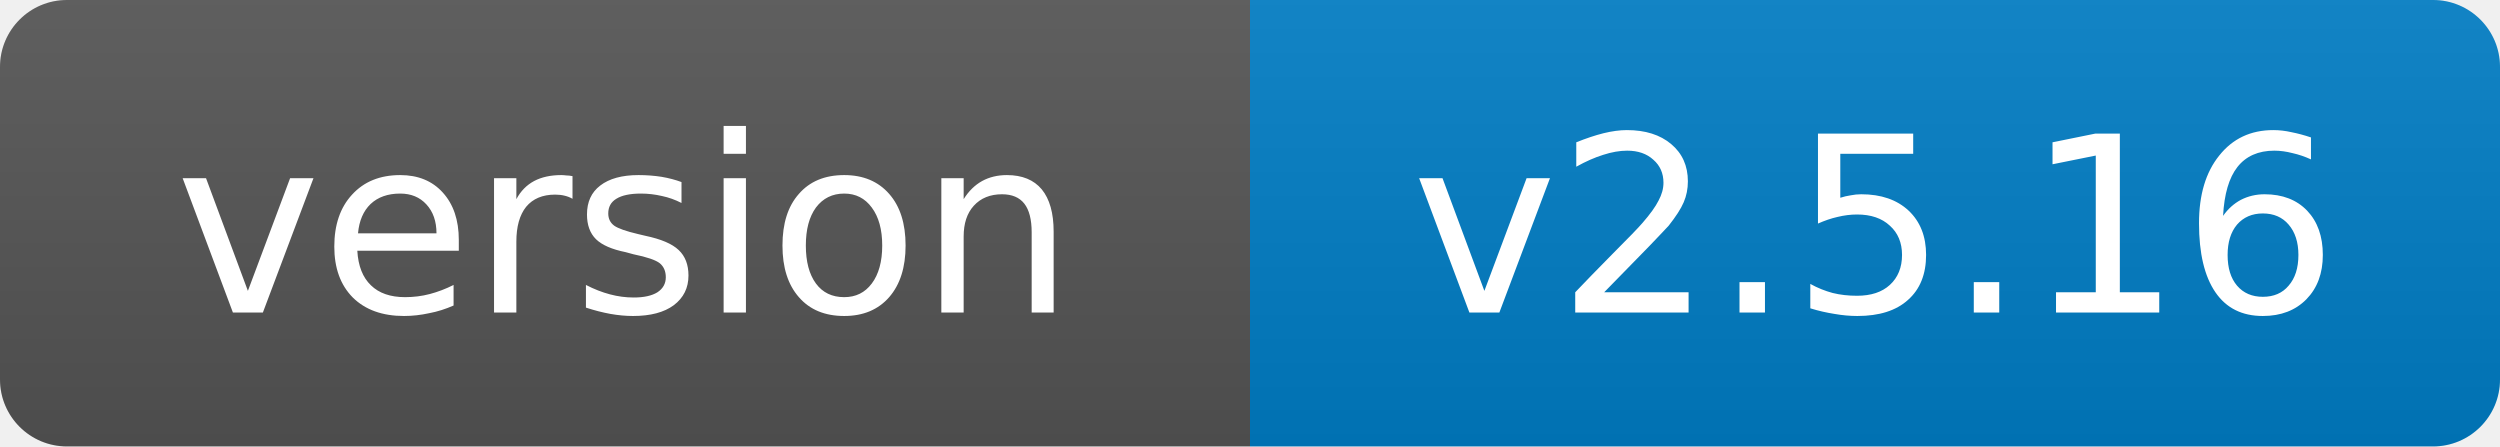
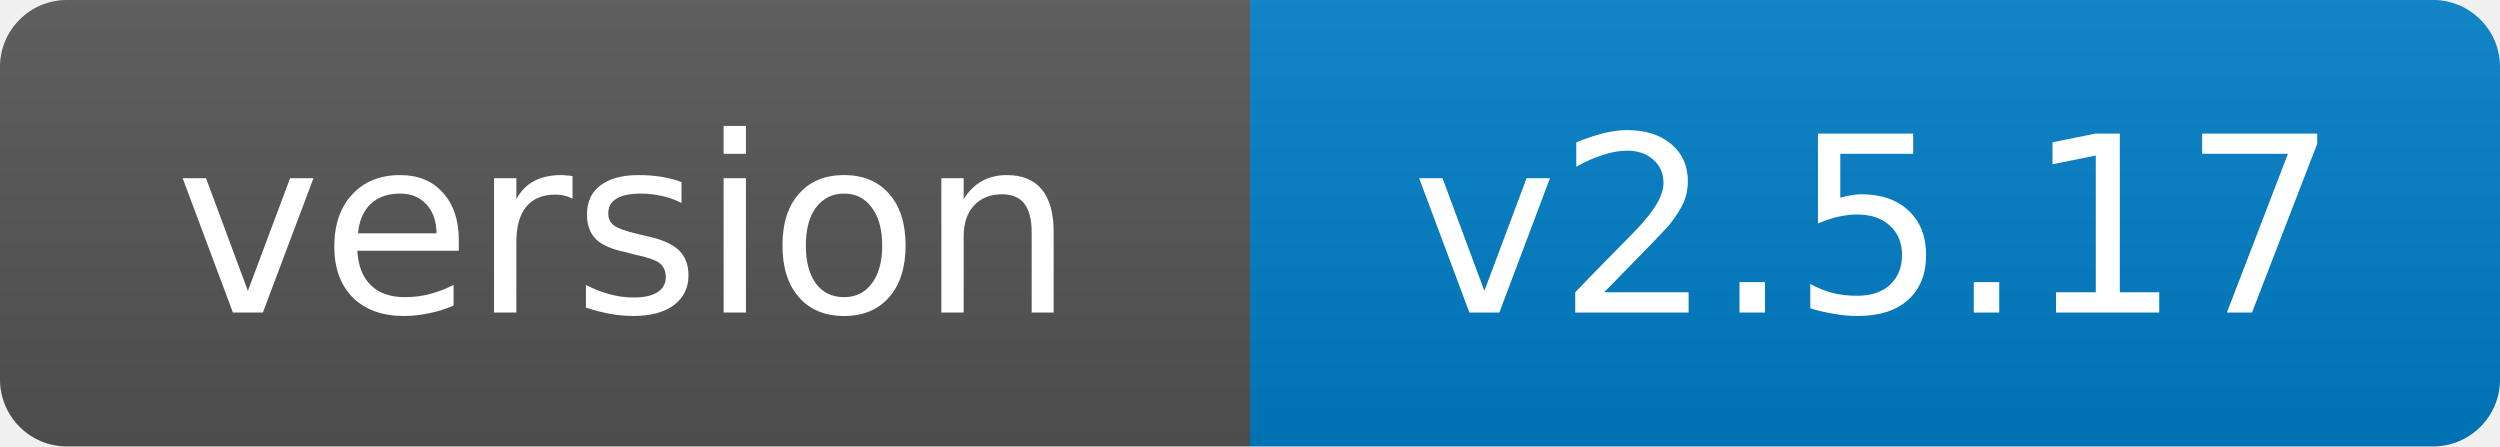
- <svg xmlns="http://www.w3.org/2000/svg" width="112" height="20" role="img" aria-label="version: v2.5.16">
+ <svg xmlns="http://www.w3.org/2000/svg" width="112" height="20" role="img" aria-label="version: v2.5.17">
  <linearGradient id="s" x2="0" y2="100%">
    <stop offset="0" stop-color="#bbb" stop-opacity=".1" />
    <stop offset="1" stop-opacity=".1" />
  </linearGradient>
  <clipPath id="r">
    <rect width="112" height="20" rx="3" fill="#fff" />
  </clipPath>
  <g clip-path="url(#r)">
    <rect width="56" height="20" fill="#555" />
    <rect x="56" width="56" height="20" fill="#007ec6" />
    <rect width="112" height="20" fill="url(#s)" />
  </g>
  <g fill="#fff" text-anchor="middle" font-family="Verdana,Geneva,DejaVu Sans,sans-serif" font-size="11">
    <text x="28.0" y="14">version</text>
-     <text x="84.0" y="14">v2.5.16</text>
+     <text x="84.0" y="14">v2.5.17</text>
  </g>
</svg>
